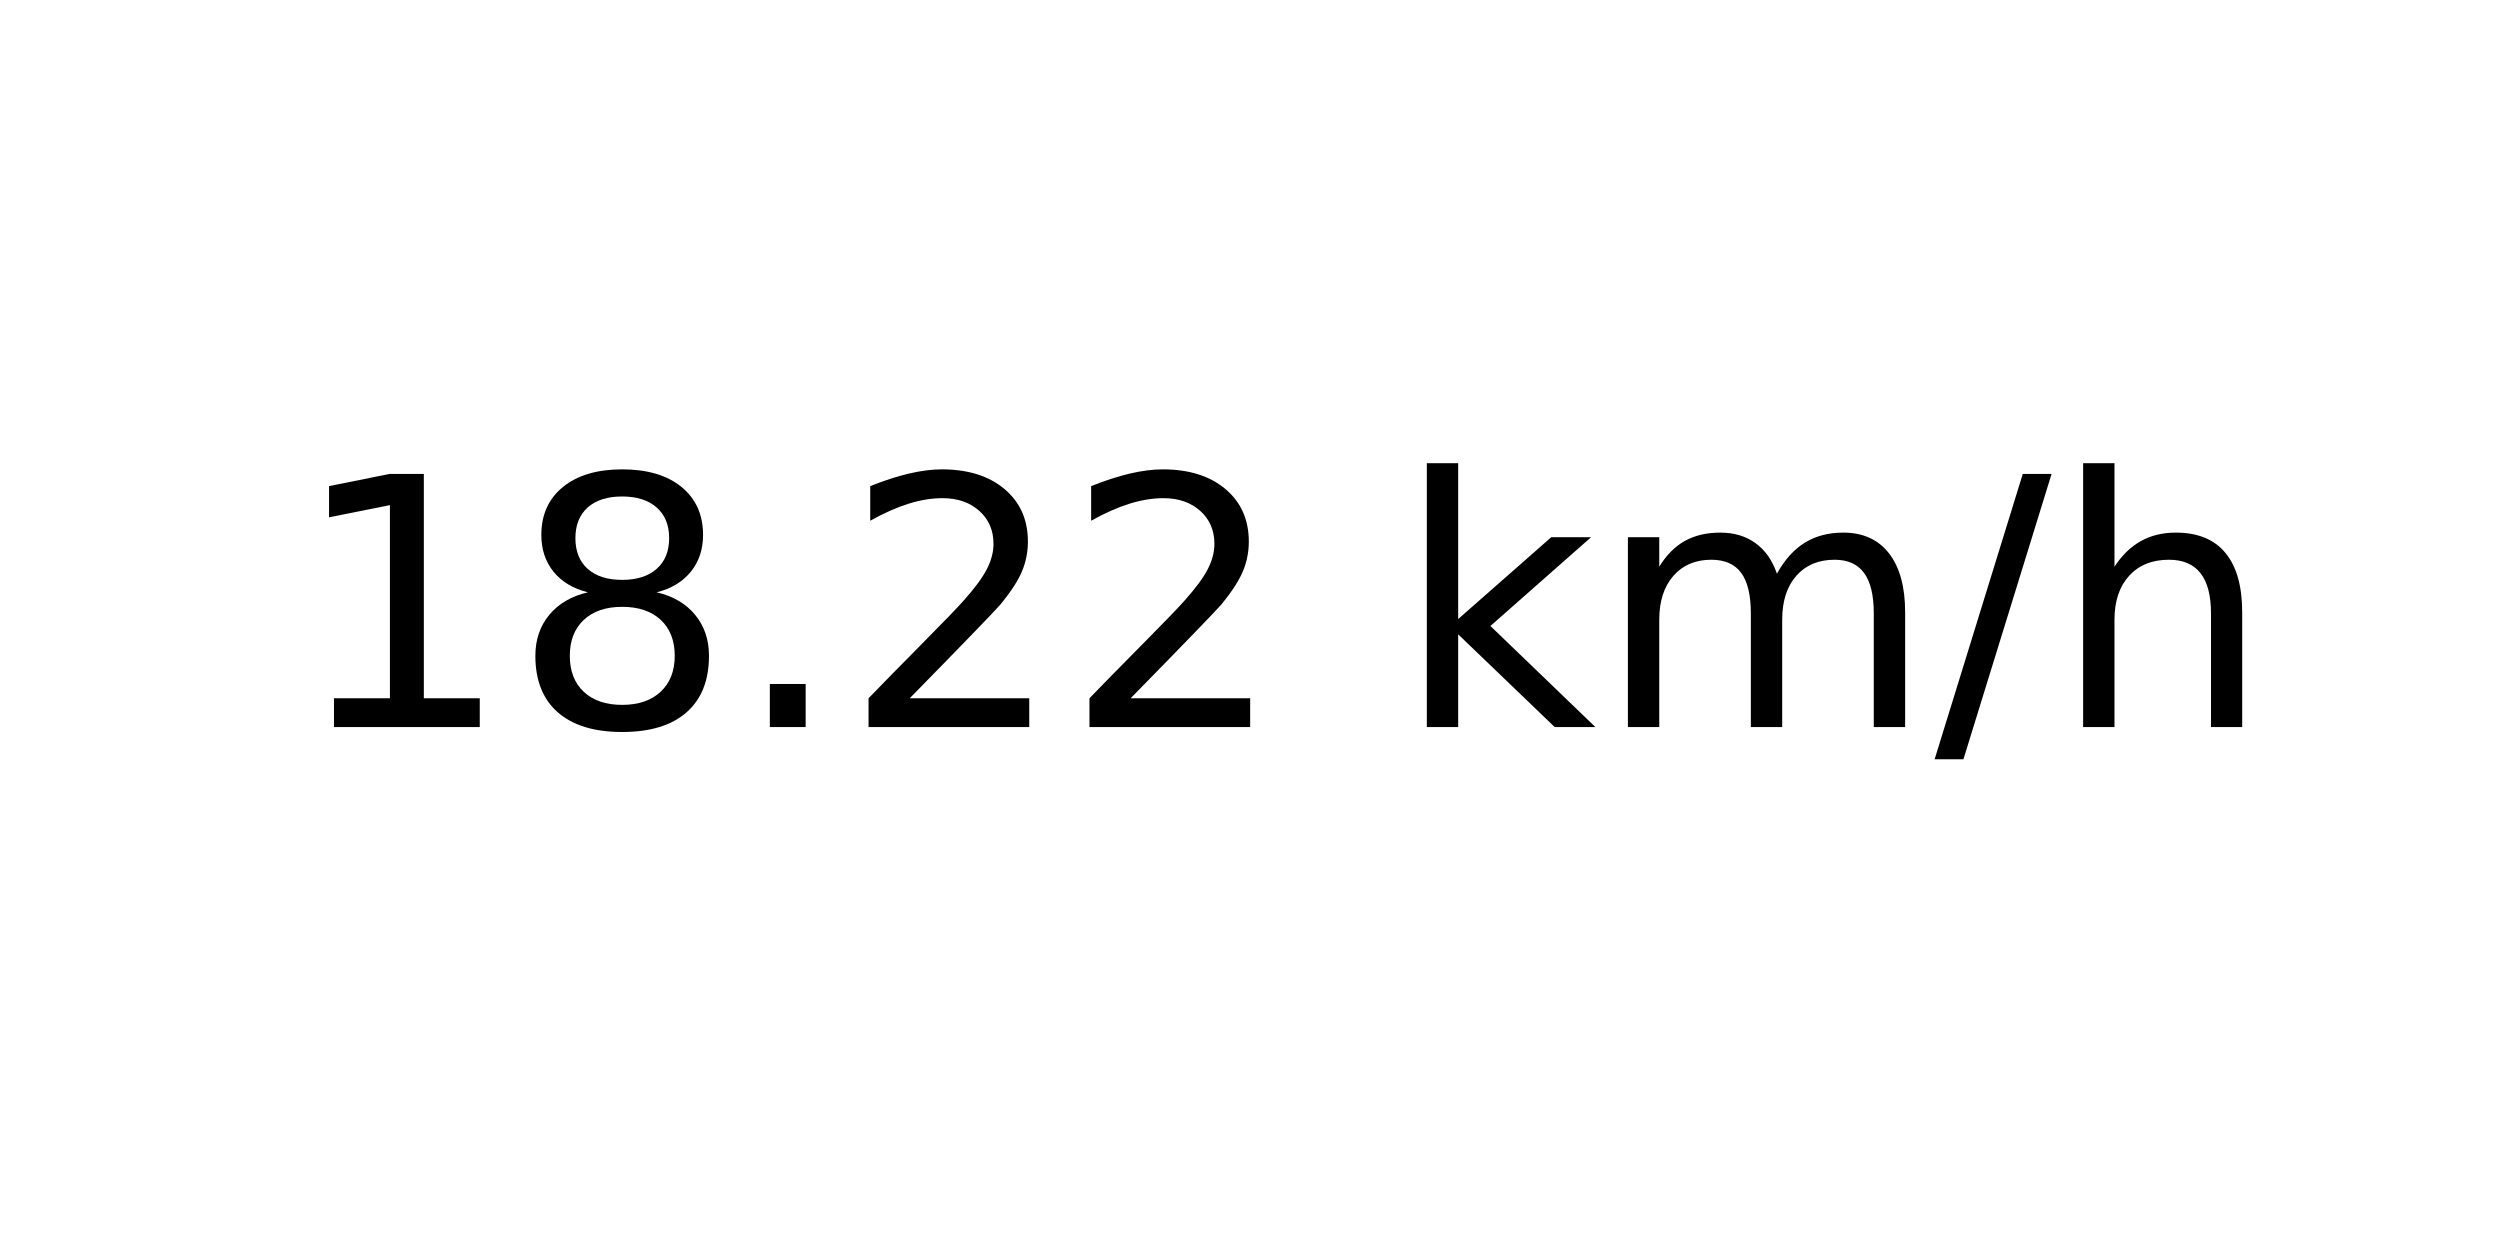
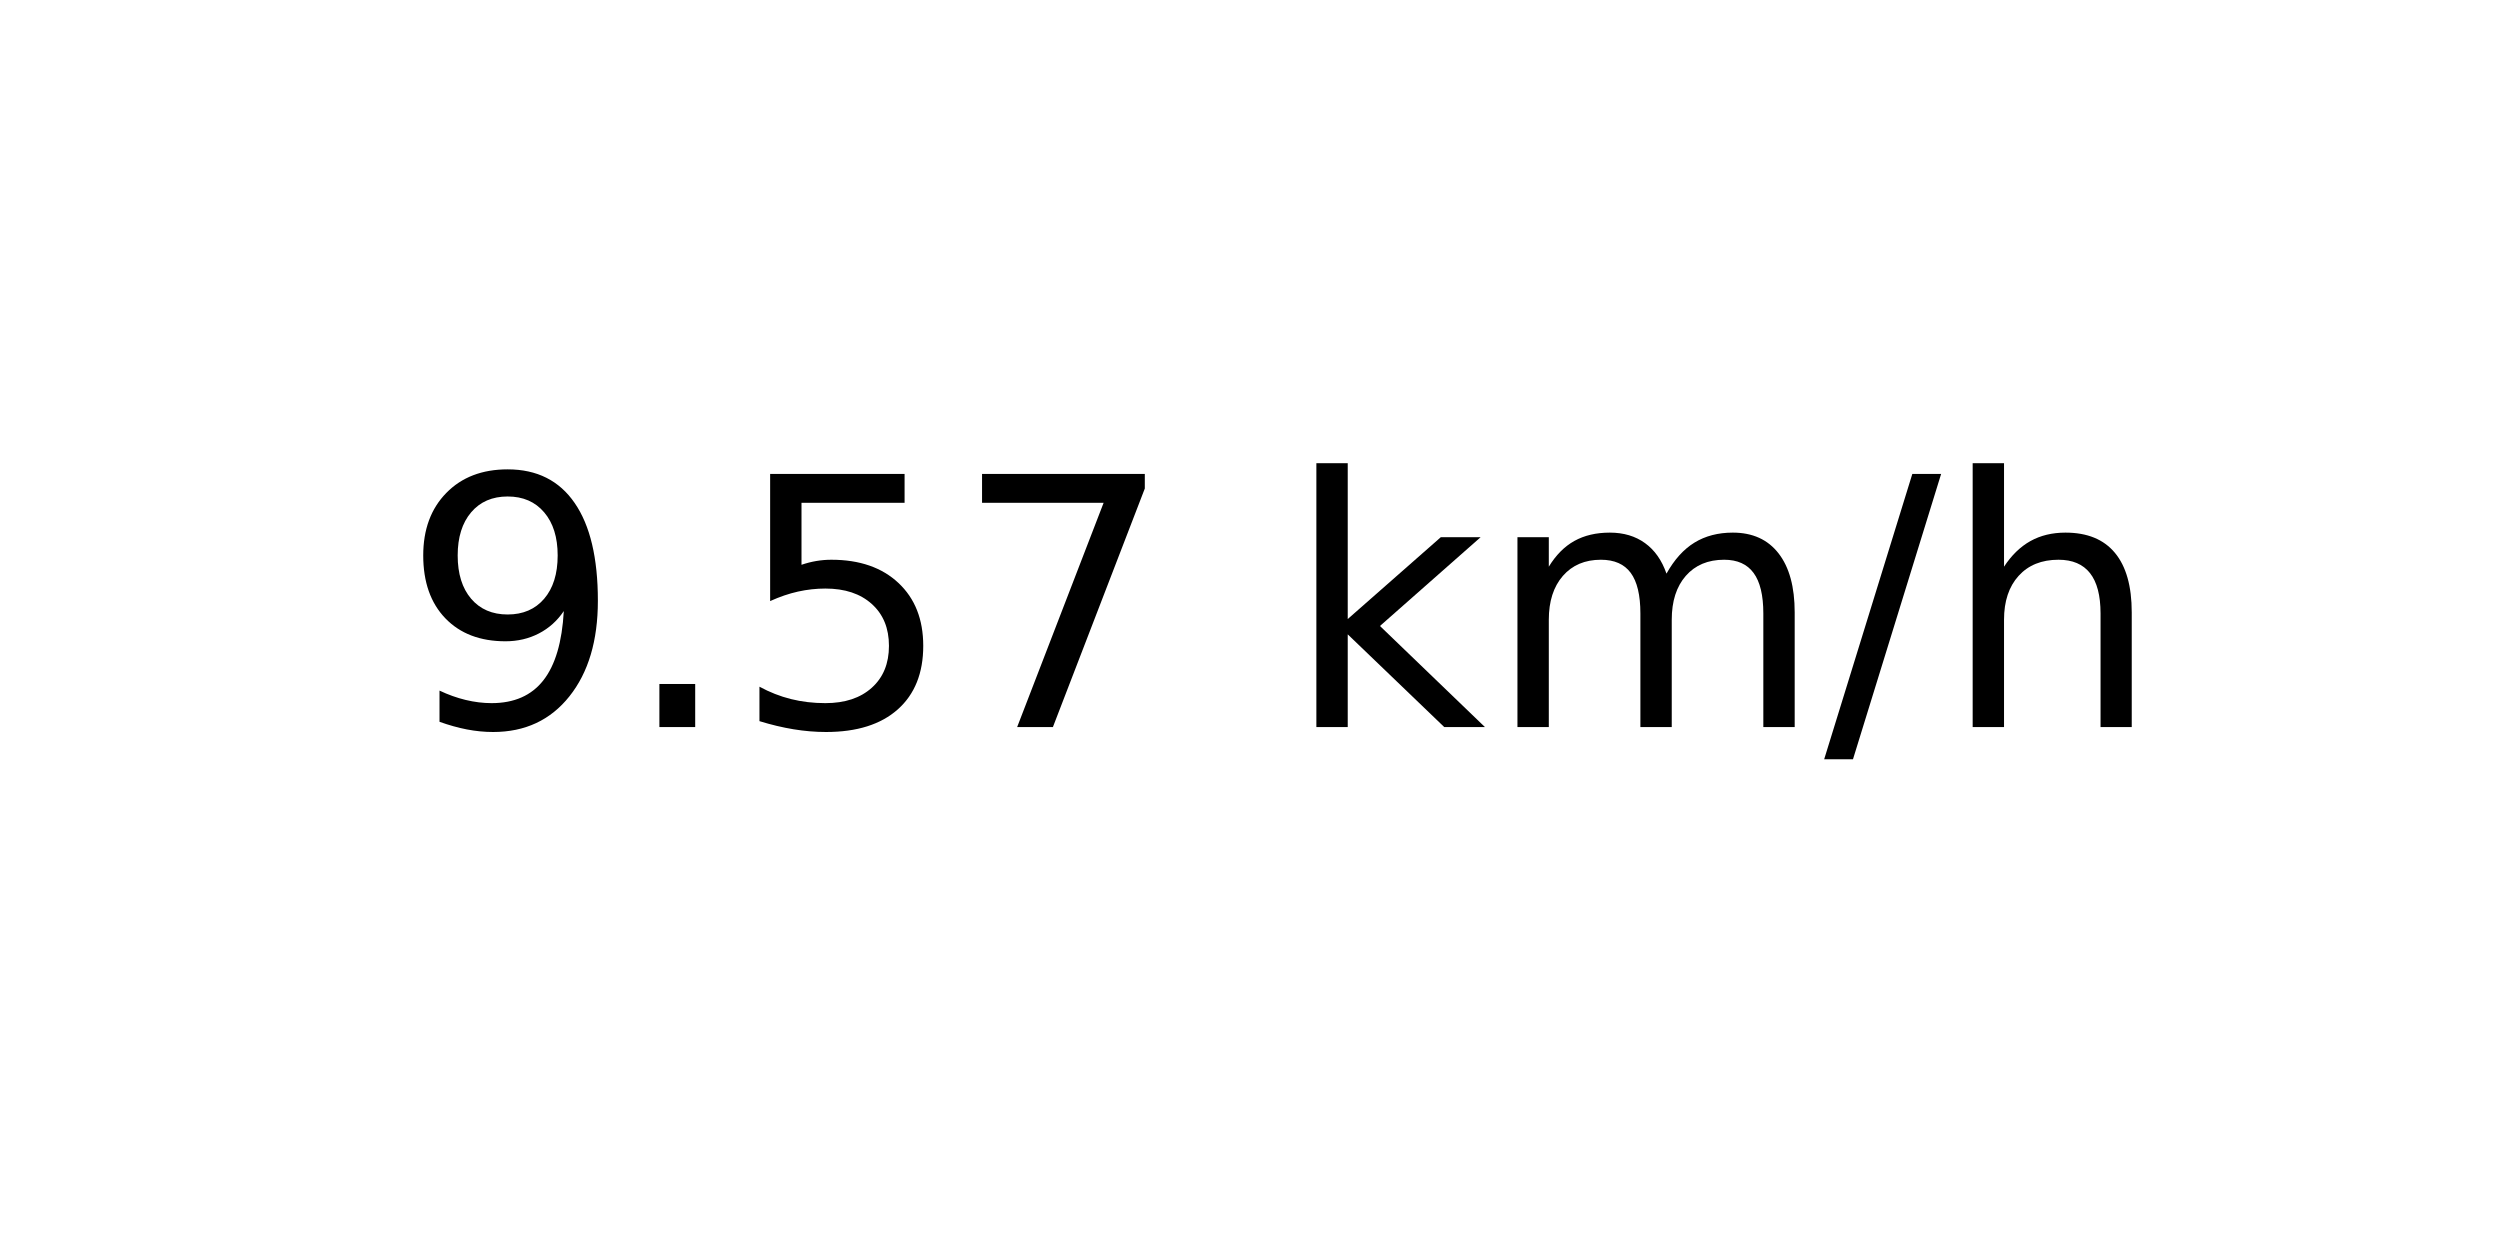
<svg xmlns="http://www.w3.org/2000/svg" xmlns:xlink="http://www.w3.org/1999/xlink" width="72pt" height="36pt" viewBox="0 0 72 36" version="1.1">
  <defs>
    <style type="text/css">*{stroke-linejoin: round; stroke-linecap: butt}</style>
  </defs>
  <g id="figure_1">
    <g id="axes_1">
      <g id="text_1">
-         <g transform="translate(8.378125 20.93937) scale(0.1 -0.1)">
+         <g transform="translate(11.55937 20.93937) scale(0.1 -0.1)">
          <defs>
-             <path id="DejaVuSans-31" d="M 794 531  L 1825 531  L 1825 4091  L 703 3866  L 703 4441  L 1819 4666  L 2450 4666  L 2450 531  L 3481 531  L 3481 0  L 794 0  L 794 531  z " transform="scale(0.015625)" />
-             <path id="DejaVuSans-38" d="M 2034 2216  Q 1584 2216 1326 1975  Q 1069 1734 1069 1313  Q 1069 891 1326 650  Q 1584 409 2034 409  Q 2484 409 2743 651  Q 3003 894 3003 1313  Q 3003 1734 2745 1975  Q 2488 2216 2034 2216  z M 1403 2484  Q 997 2584 770 2862  Q 544 3141 544 3541  Q 544 4100 942 4425  Q 1341 4750 2034 4750  Q 2731 4750 3128 4425  Q 3525 4100 3525 3541  Q 3525 3141 3298 2862  Q 3072 2584 2669 2484  Q 3125 2378 3379 2068  Q 3634 1759 3634 1313  Q 3634 634 3220 271  Q 2806 -91 2034 -91  Q 1263 -91 848 271  Q 434 634 434 1313  Q 434 1759 690 2068  Q 947 2378 1403 2484  z M 1172 3481  Q 1172 3119 1398 2916  Q 1625 2713 2034 2713  Q 2441 2713 2670 2916  Q 2900 3119 2900 3481  Q 2900 3844 2670 4047  Q 2441 4250 2034 4250  Q 1625 4250 1398 4047  Q 1172 3844 1172 3481  z " transform="scale(0.015625)" />
+             <path id="DejaVuSans-39" d="M 703 97  L 703 672  Q 941 559 1184 500  Q 1428 441 1663 441  Q 2288 441 2617 861  Q 2947 1281 2994 2138  Q 2813 1869 2534 1725  Q 2256 1581 1919 1581  Q 1219 1581 811 2004  Q 403 2428 403 3163  Q 403 3881 828 4315  Q 1253 4750 1959 4750  Q 2769 4750 3195 4129  Q 3622 3509 3622 2328  Q 3622 1225 3098 567  Q 2575 -91 1691 -91  Q 1453 -91 1209 -44  Q 966 3 703 97  z M 1959 2075  Q 2384 2075 2632 2365  Q 2881 2656 2881 3163  Q 2881 3666 2632 3958  Q 2384 4250 1959 4250  Q 1534 4250 1286 3958  Q 1038 3666 1038 3163  Q 1038 2656 1286 2365  Q 1534 2075 1959 2075  z " transform="scale(0.015625)" />
            <path id="DejaVuSans-2e" d="M 684 794  L 1344 794  L 1344 0  L 684 0  L 684 794  z " transform="scale(0.015625)" />
-             <path id="DejaVuSans-32" d="M 1228 531  L 3431 531  L 3431 0  L 469 0  L 469 531  Q 828 903 1448 1529  Q 2069 2156 2228 2338  Q 2531 2678 2651 2914  Q 2772 3150 2772 3378  Q 2772 3750 2511 3984  Q 2250 4219 1831 4219  Q 1534 4219 1204 4116  Q 875 4013 500 3803  L 500 4441  Q 881 4594 1212 4672  Q 1544 4750 1819 4750  Q 2544 4750 2975 4387  Q 3406 4025 3406 3419  Q 3406 3131 3298 2873  Q 3191 2616 2906 2266  Q 2828 2175 2409 1742  Q 1991 1309 1228 531  z " transform="scale(0.015625)" />
+             <path id="DejaVuSans-35" d="M 691 4666  L 3169 4666  L 3169 4134  L 1269 4134  L 1269 2991  Q 1406 3038 1543 3061  Q 1681 3084 1819 3084  Q 2600 3084 3056 2656  Q 3513 2228 3513 1497  Q 3513 744 3044 326  Q 2575 -91 1722 -91  Q 1428 -91 1123 -41  Q 819 9 494 109  L 494 744  Q 775 591 1075 516  Q 1375 441 1709 441  Q 2250 441 2565 725  Q 2881 1009 2881 1497  Q 2881 1984 2565 2268  Q 2250 2553 1709 2553  Q 1456 2553 1204 2497  Q 953 2441 691 2322  L 691 4666  z " transform="scale(0.015625)" />
+             <path id="DejaVuSans-37" d="M 525 4666  L 3525 4666  L 3525 4397  L 1831 0  L 1172 0  L 2766 4134  L 525 4134  L 525 4666  z " transform="scale(0.015625)" />
            <path id="DejaVuSans-20" transform="scale(0.015625)" />
            <path id="DejaVuSans-6b" d="M 581 4863  L 1159 4863  L 1159 1991  L 2875 3500  L 3609 3500  L 1753 1863  L 3688 0  L 2938 0  L 1159 1709  L 1159 0  L 581 0  L 581 4863  z " transform="scale(0.015625)" />
            <path id="DejaVuSans-6d" d="M 3328 2828  Q 3544 3216 3844 3400  Q 4144 3584 4550 3584  Q 5097 3584 5394 3201  Q 5691 2819 5691 2113  L 5691 0  L 5113 0  L 5113 2094  Q 5113 2597 4934 2840  Q 4756 3084 4391 3084  Q 3944 3084 3684 2787  Q 3425 2491 3425 1978  L 3425 0  L 2847 0  L 2847 2094  Q 2847 2600 2669 2842  Q 2491 3084 2119 3084  Q 1678 3084 1418 2786  Q 1159 2488 1159 1978  L 1159 0  L 581 0  L 581 3500  L 1159 3500  L 1159 2956  Q 1356 3278 1631 3431  Q 1906 3584 2284 3584  Q 2666 3584 2933 3390  Q 3200 3197 3328 2828  z " transform="scale(0.015625)" />
            <path id="DejaVuSans-2f" d="M 1625 4666  L 2156 4666  L 531 -594  L 0 -594  L 1625 4666  z " transform="scale(0.015625)" />
            <path id="DejaVuSans-68" d="M 3513 2113  L 3513 0  L 2938 0  L 2938 2094  Q 2938 2591 2744 2837  Q 2550 3084 2163 3084  Q 1697 3084 1428 2787  Q 1159 2491 1159 1978  L 1159 0  L 581 0  L 581 4863  L 1159 4863  L 1159 2956  Q 1366 3272 1645 3428  Q 1925 3584 2291 3584  Q 2894 3584 3203 3211  Q 3513 2838 3513 2113  z " transform="scale(0.015625)" />
          </defs>
-           <use xlink:href="#DejaVuSans-31" />
-           <use xlink:href="#DejaVuSans-38" x="63.623" />
-           <use xlink:href="#DejaVuSans-2e" x="127.246" />
-           <use xlink:href="#DejaVuSans-32" x="159.033" />
-           <use xlink:href="#DejaVuSans-32" x="222.656" />
-           <use xlink:href="#DejaVuSans-20" x="286.279" />
-           <use xlink:href="#DejaVuSans-6b" x="318.066" />
-           <use xlink:href="#DejaVuSans-6d" x="375.977" />
-           <use xlink:href="#DejaVuSans-2f" x="473.389" />
-           <use xlink:href="#DejaVuSans-68" x="507.08" />
+           <use xlink:href="#DejaVuSans-39" />
+           <use xlink:href="#DejaVuSans-2e" x="63.623" />
+           <use xlink:href="#DejaVuSans-35" x="95.41" />
+           <use xlink:href="#DejaVuSans-37" x="159.033" />
+           <use xlink:href="#DejaVuSans-20" x="222.656" />
+           <use xlink:href="#DejaVuSans-6b" x="254.443" />
+           <use xlink:href="#DejaVuSans-6d" x="312.354" />
+           <use xlink:href="#DejaVuSans-2f" x="409.766" />
+           <use xlink:href="#DejaVuSans-68" x="443.457" />
        </g>
      </g>
    </g>
  </g>
</svg>
